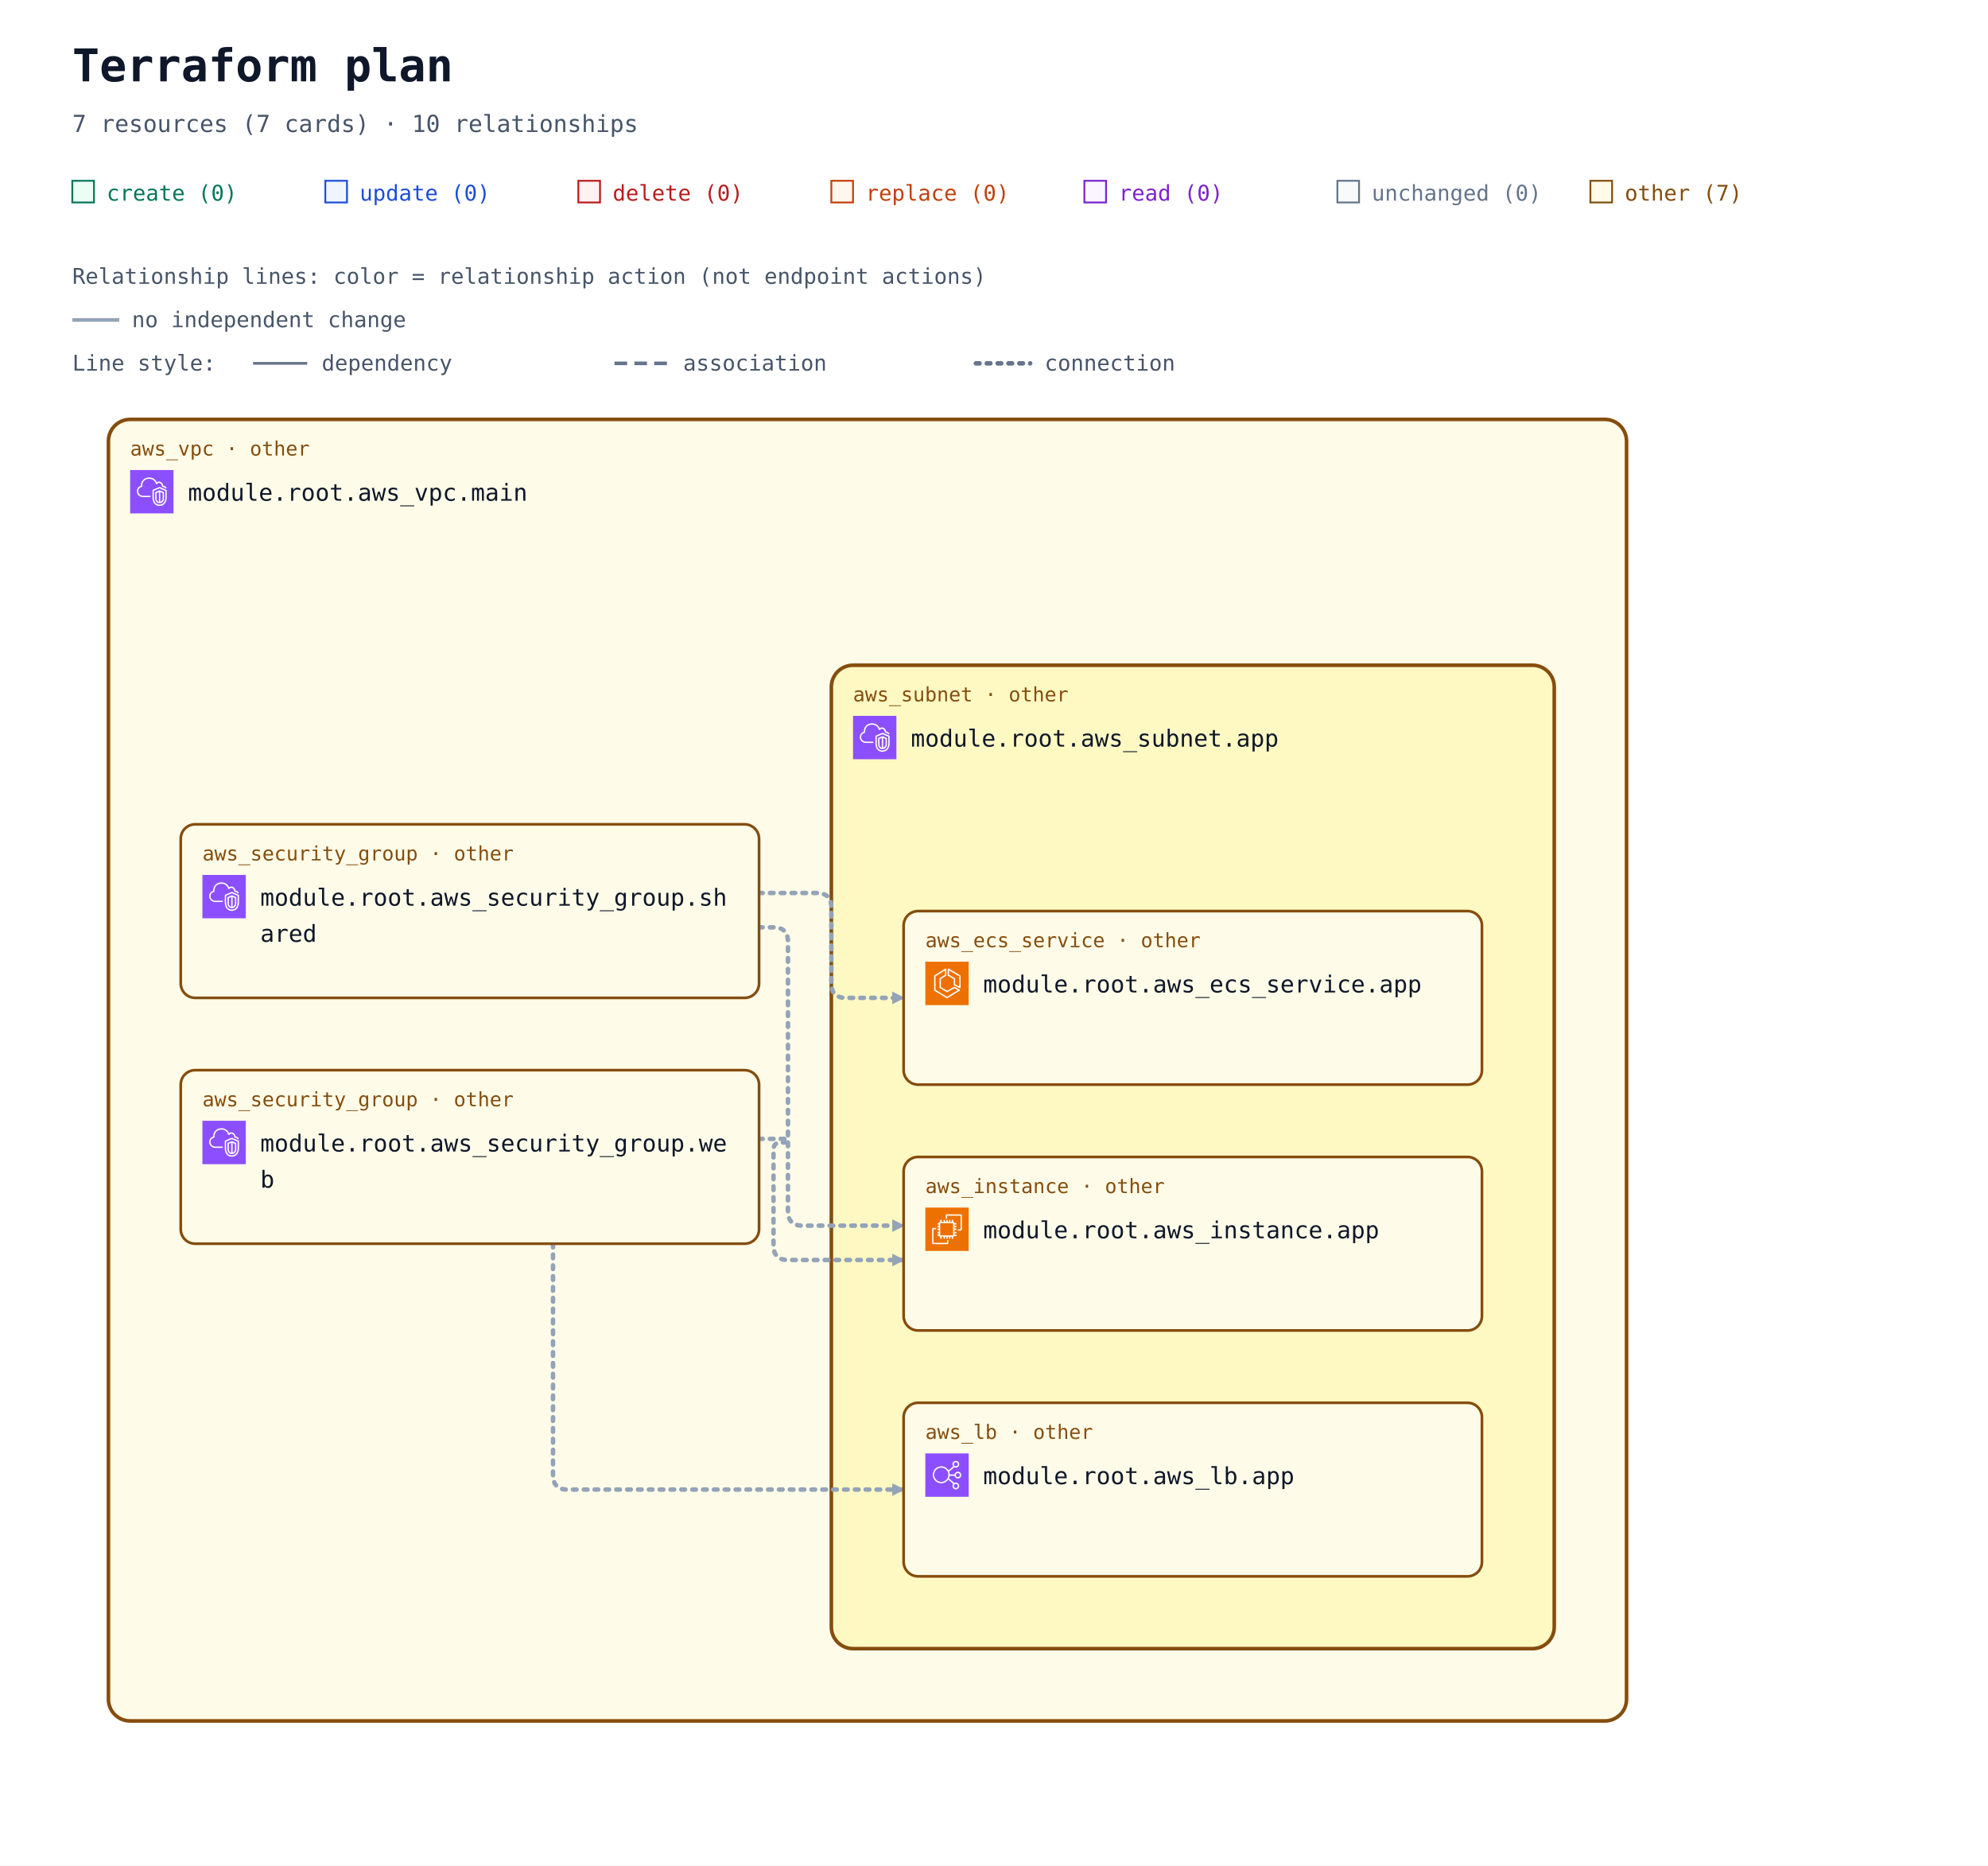
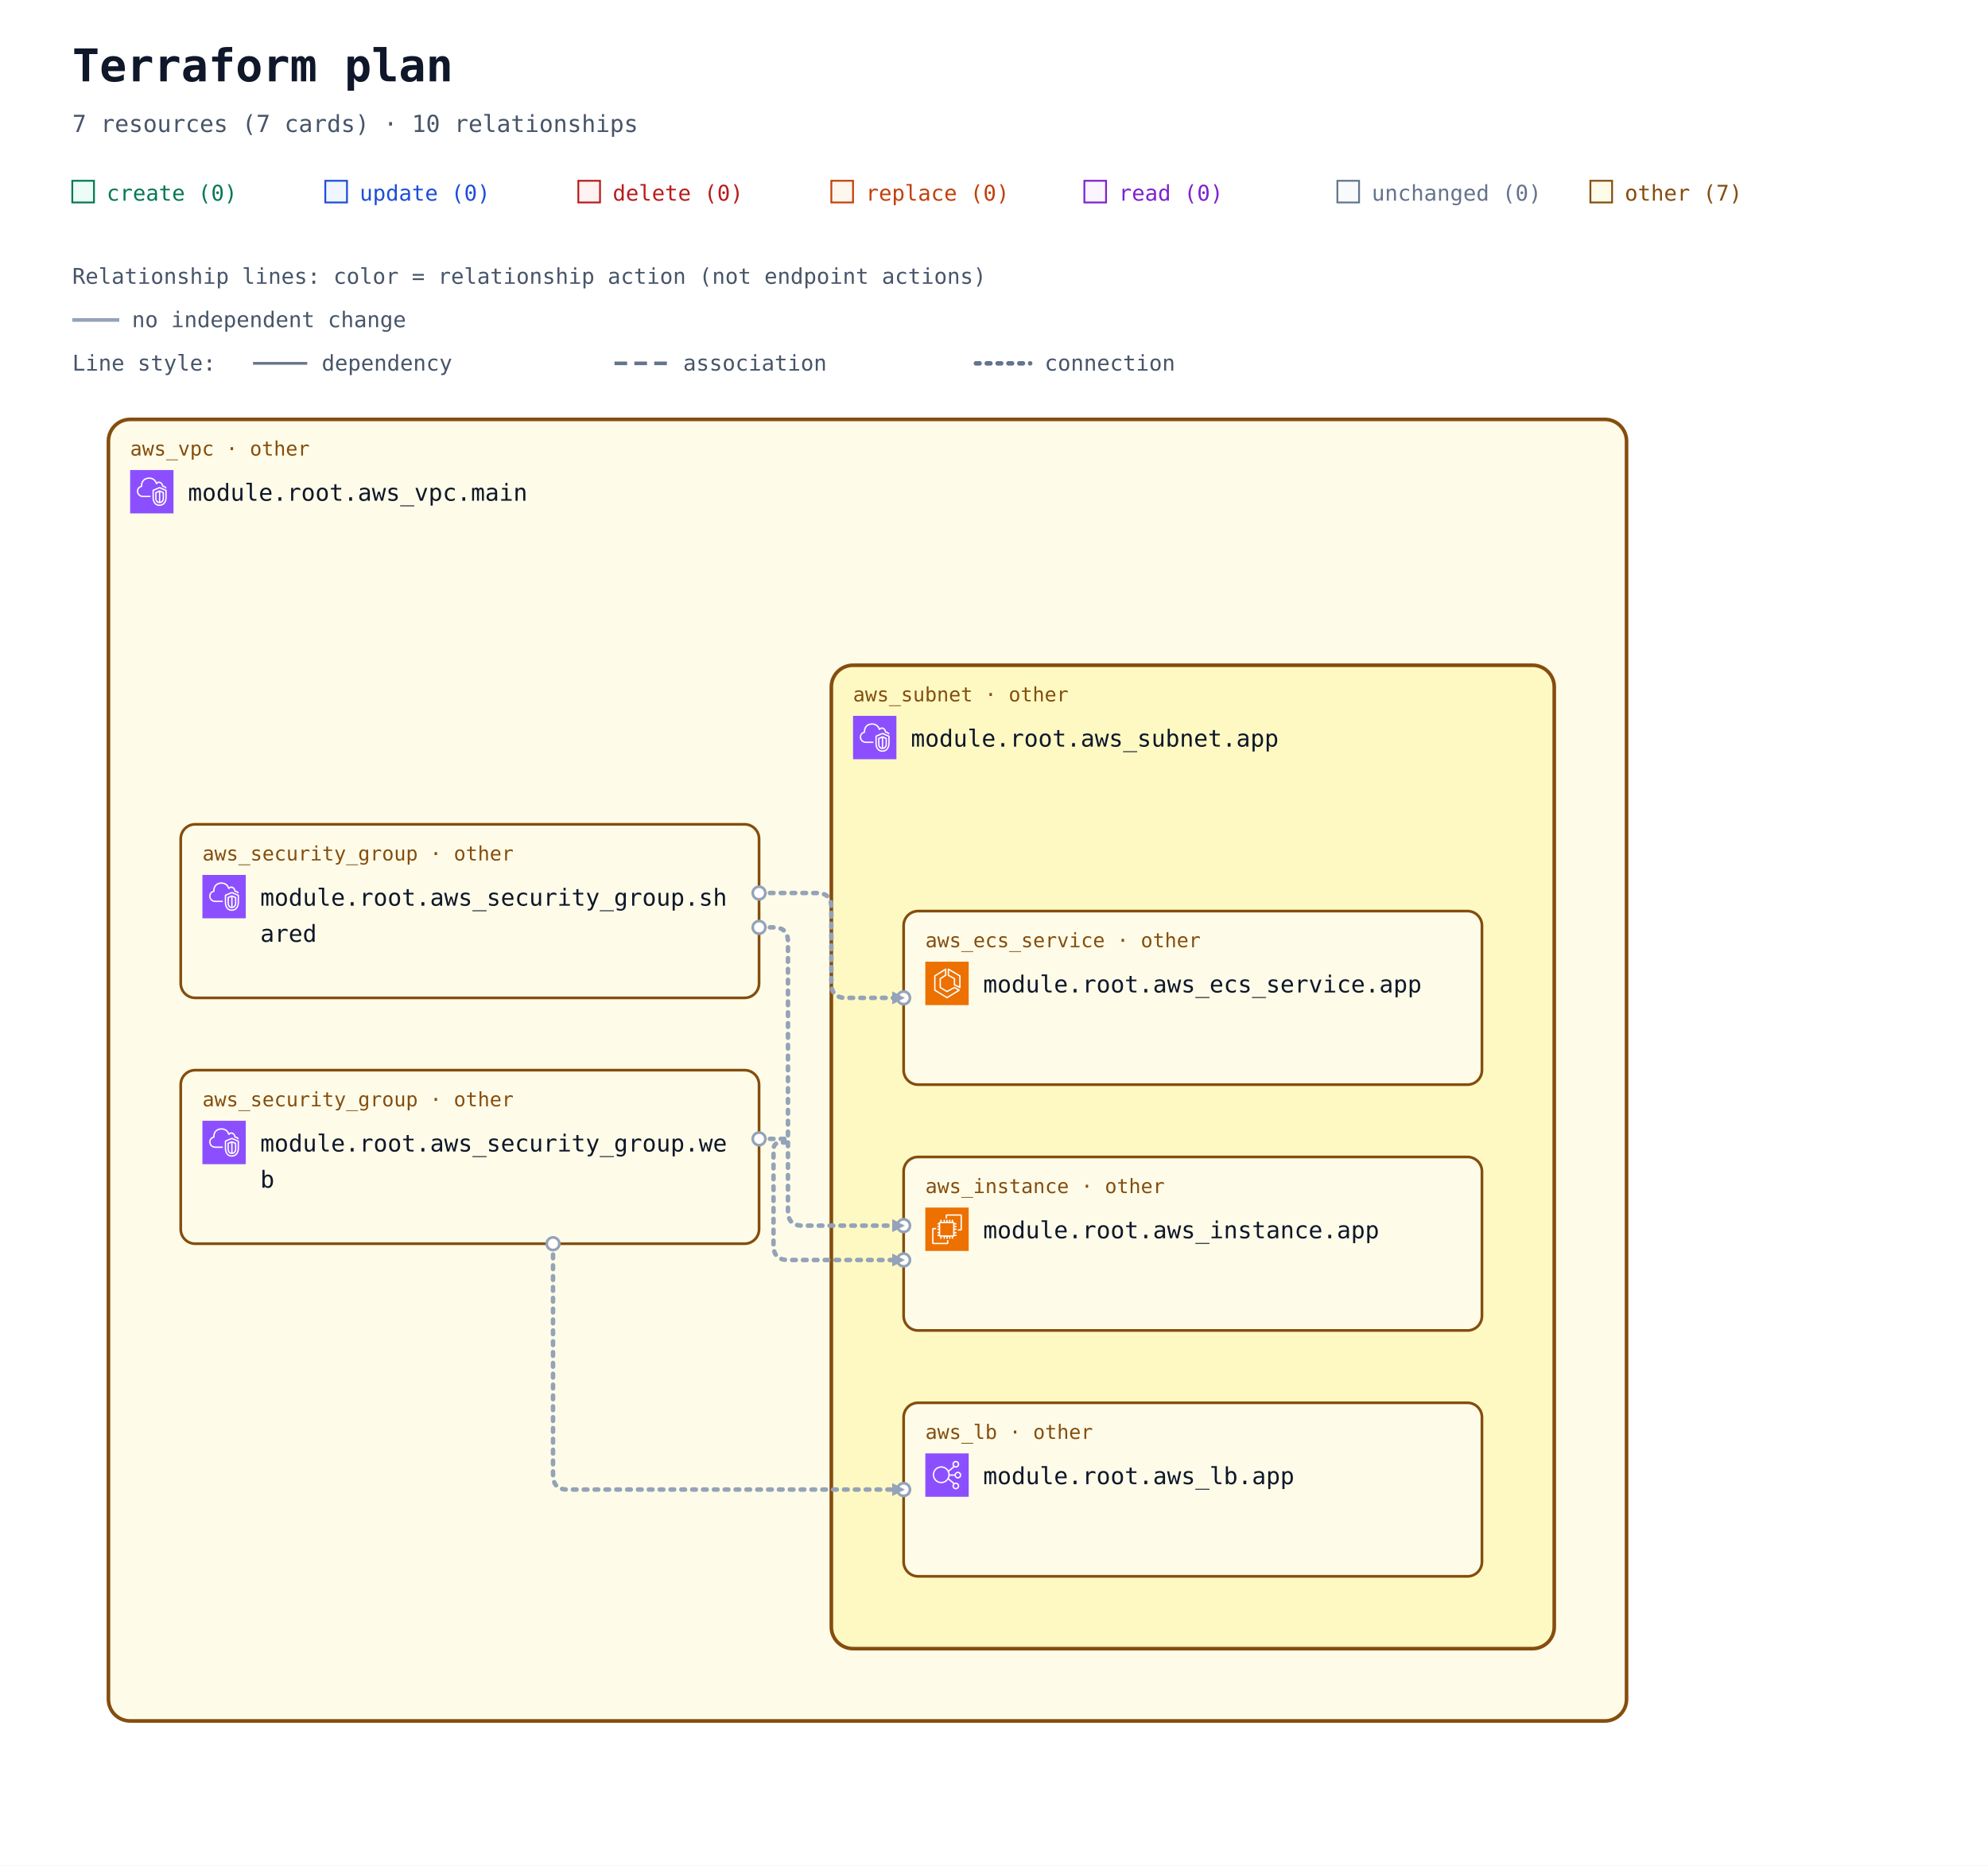
<svg xmlns="http://www.w3.org/2000/svg" width="1100" height="1032" viewBox="0 0 1100 1032" role="img" aria-labelledby="title description">
  <defs>
    <marker id="arrow" viewBox="0 0 10 10" refX="9" refY="5" markerWidth="7" markerHeight="7" markerUnits="userSpaceOnUse" orient="auto-start-reverse">
      <path d="M 0 0 L 10 5 L 0 10 z" fill="#94a3b8" />
    </marker>
    <symbol id="planorama-icon-aws-ec2" viewBox="0 0 64 64">
      <g>
        <g id="planorama-icon-aws-ec2-local-49636f6e2d4172636869746563747572652f34382f417263685f416d617a6f6e2d4543325f3438" stroke="none" stroke-width="1" fill="none" fill-rule="evenodd">
          <g id="planorama-icon-aws-ec2-local-49636f6e2d4172636869746563747572652d42472f34382f436f6d70757465" fill="#ED7100">
            <rect id="planorama-icon-aws-ec2-local-52656374616e676c65" x="0" y="0" width="64" height="64" />
          </g>
          <path d="M22,41 L41,41 L41,23 L22,23 L22,41 Z M43,23 L46,23 L46,25 L43,25 L43,27 L46,27 L46,29 L43,29 L43,31 L46,31 L46,33 L43,33 L43,36 L46,36 L46,38 L43,38 L43,40 L46,40 L46,42 L42.863,42 C42.608,42.587 42.023,43 41.344,43 L41,43 L41,46 L39,46 L39,43 L37,43 L37,46 L35,46 L35,43 L33,43 L33,46 L31,46 L31,43 L29,43 L29,46 L27,46 L27,43 L24,43 L24,46 L22,46 L22,43 L21.656,43 C20.977,43 20.392,42.587 20.137,42 L18,42 L18,40 L20,40 L20,38 L18,38 L18,36 L20,36 L20,33 L18,33 L18,31 L20,31 L20,29 L18,29 L18,27 L20,27 L20,25 L18,25 L18,23 L20,23 L20,22.656 C20,21.743 20.743,21 21.656,21 L22,21 L22,18 L24,18 L24,21 L27,21 L27,18 L29,18 L29,21 L31,21 L31,18 L33,18 L33,21 L35,21 L35,18 L37,18 L37,21 L39,21 L39,18 L41,18 L41,21 L41.344,21 C42.257,21 43,21.743 43,22.656 L43,23 Z M32,52 L12,52 L12,32 L16,32 L16,30 L11.843,30 C10.826,30 10,30.827 10,31.843 L10,52.157 C10,53.173 10.826,54 11.843,54 L32.157,54 C33.174,54 34,53.173 34,52.157 L34,48 L32,48 L32,52 Z M54,11.843 L54,32.157 C54,33.173 53.174,34 52.157,34 L48,34 L48,32 L52,32 L52,12 L32,12 L32,16 L30,16 L30,11.843 C30,10.827 30.826,10 31.843,10 L52.157,10 C53.174,10 54,10.827 54,11.843 L54,11.843 Z" id="planorama-icon-aws-ec2-local-416d617a6f6e2d4543325f49636f6e5f34385f5371756964" fill="#FFFFFF" />
        </g>
      </g>
    </symbol>
    <symbol id="planorama-icon-aws-ecs" viewBox="0 0 64 64">
      <g>
        <g id="planorama-icon-aws-ecs-local-49636f6e2d4172636869746563747572652f34382f417263685f416d617a6f6e2d456c61737469632d436f6e7461696e65722d536572766963655f3438" stroke="none" stroke-width="1" fill="none" fill-rule="evenodd">
          <g id="planorama-icon-aws-ecs-local-49636f6e2d4172636869746563747572652d42472f34382f436f6d70757465" fill="#ED7100">
            <rect id="planorama-icon-aws-ecs-local-52656374616e676c65" x="0" y="0" width="64" height="64" />
          </g>
          <path d="M50,36.382 L44,33.382 L44,25 C44,24.637 43.803,24.302 43.485,24.126 L35,19.412 L35,12.75 L50,21.572 L50,36.382 Z M51.507,20.138 L34.507,10.139 C34.199,9.958 33.815,9.955 33.504,10.133 C33.192,10.311 33,10.642 33,11.001 L33,20 C33,20.363 33.197,20.698 33.515,20.874 L42,25.588 L42,34 C42,34.379 42.214,34.725 42.553,34.895 L50.553,38.895 C50.694,38.965 50.847,39 51,39 C51.183,39 51.365,38.95 51.525,38.851 C51.82,38.668 52,38.347 52,38 L52,21 C52,20.646 51.812,20.318 51.507,20.138 L51.507,20.138 Z M32,51.828 L15,41.439 L15,21.554 L29,12.805 L29,19.446 L21.47,24.152 C21.178,24.335 21,24.655 21,25 L21,38 C21,38.351 21.185,38.677 21.485,38.857 L31.485,44.857 C31.789,45.04 32.167,45.048 32.479,44.878 L42.988,39.146 L48.035,42.029 L32,51.828 Z M50.496,41.132 L43.496,37.132 C43.194,36.959 42.825,36.956 42.521,37.122 L32.023,42.848 L23,37.434 L23,25.554 L30.53,20.848 C30.822,20.665 31,20.345 31,20 L31,11.001 C31,10.637 30.803,10.303 30.484,10.126 C30.168,9.949 29.778,9.96 29.47,10.153 L13.47,20.152 C13.178,20.335 13,20.655 13,21 L13,42 C13,42.348 13.182,42.671 13.479,42.854 L31.479,53.854 C31.639,53.951 31.819,54 32,54 C32.181,54 32.361,53.951 32.521,53.854 L50.521,42.854 C50.823,42.669 51.005,42.339 51,41.985 C50.995,41.632 50.803,41.307 50.496,41.132 L50.496,41.132 Z" id="planorama-icon-aws-ecs-local-416d617a6f6e2d456c61737469632d436f6e7461696e65722d536572766963655f49636f6e5f34385f5371756964" fill="#FFFFFF" />
        </g>
      </g>
    </symbol>
    <symbol id="planorama-icon-aws-elb" viewBox="0 0 64 64">
      <g>
        <g id="planorama-icon-aws-elb-local-49636f6e2d4172636869746563747572652f34382f417263685f456c61737469632d4c6f61642d42616c616e63696e675f3438" stroke="none" stroke-width="1" fill="none" fill-rule="evenodd">
          <g id="planorama-icon-aws-elb-local-49636f6e2d4172636869746563747572652d42472f34382f4e6574776f726b696e672d436f6e74656e742d44656c6976657279" fill="#8C4FFF">
            <rect id="planorama-icon-aws-elb-local-52656374616e676c65" x="0" y="0" width="64" height="64" />
          </g>
          <path d="M23.5,42 C17.71,42 13,37.29 13,31.5 C13,25.71 17.71,21 23.5,21 C29.29,21 34,25.71 34,31.5 C34,37.29 29.29,42 23.5,42 M48,48 C48,49.654 46.654,51 45,51 C43.346,51 42,49.654 42,48 C42,46.346 43.346,45 45,45 C46.654,45 48,46.346 48,48 M45,13 C46.654,13 48,14.346 48,16 C48,17.654 46.654,19 45,19 C43.346,19 42,17.654 42,16 C42,14.346 43.346,13 45,13 M48,29 C49.654,29 51,30.346 51,32 C51,33.654 49.654,35 48,35 C46.346,35 45,33.654 45,32 C45,30.346 46.346,29 48,29 M35.901,33 L43.102,33 C43.565,35.279 45.586,37 48,37 C50.757,37 53,34.757 53,32 C53,29.243 50.757,27 48,27 C45.586,27 43.565,28.721 43.102,31 L35.975,31 C35.916,29.541 35.614,28.146 35.096,26.856 L42.799,20.467 C43.466,20.797 44.206,21 45,21 C47.757,21 50,18.757 50,16 C50,13.243 47.757,11 45,11 C42.243,11 40,13.243 40,16 C40,17.224 40.459,18.331 41.191,19.201 L34.172,25.024 C31.977,21.42 28.021,19 23.5,19 C16.607,19 11,24.607 11,31.5 C11,38.393 16.607,44 23.5,44 C27.743,44 31.493,41.871 33.754,38.629 L41.191,44.799 C40.459,45.669 40,46.776 40,48 C40,50.757 42.243,53 45,53 C47.757,53 50,50.757 50,48 C50,45.243 47.757,43 45,43 C44.206,43 43.466,43.203 42.799,43.533 L34.77,36.873 C35.344,35.673 35.736,34.373 35.901,33" id="planorama-icon-aws-elb-local-456c61737469632d4c6f61642d42616c616e63696e675f49636f6e5f34385f5371756964" fill="#FFFFFF" />
        </g>
      </g>
    </symbol>
    <symbol id="planorama-icon-aws-vpc" viewBox="0 0 64 64">
      <g>
        <g id="planorama-icon-aws-vpc-local-49636f6e2d4172636869746563747572652f34382f417263685f416d617a6f6e2d5669727475616c2d507269766174652d436c6f75645f3438" stroke="none" stroke-width="1" fill="none" fill-rule="evenodd">
          <g id="planorama-icon-aws-vpc-local-49636f6e2d4172636869746563747572652d42472f34382f4e6574776f726b696e672d436f6e74656e742d44656c6976657279" fill="#8C4FFF">
            <rect id="planorama-icon-aws-vpc-local-52656374616e676c65" x="0" y="0" width="64" height="64" />
          </g>
          <path d="M48,33.977 L44.499,32.508 L44.499,46.878 C47.906,46.147 47.998,42.181 48,41.995 L48,33.977 Z M42.499,46.923 L42.499,32.508 L39,33.977 L39,42.004 C39.008,42.466 39.183,46.339 42.499,46.923 L42.499,46.923 Z M43.112,30.082 C43.358,29.977 43.638,29.978 43.886,30.081 L49.387,32.39 C49.759,32.546 50,32.909 50,33.312 L50,42.004 C49.978,44.431 48.562,49.004 43.37,49.004 C38.393,49.004 37.026,44.432 37,42.015 L37,33.312 C37,32.909 37.241,32.546 37.613,32.39 L43.112,30.082 Z M52,30.792 L43.492,27.092 L35,30.668 L35,41.025 C34.999,41.09 34.963,46.009 37.807,48.894 C39.187,50.294 41.059,51.004 43.37,51.004 C51.808,51.004 51.996,41.425 52,41.018 L52,30.792 Z M54,30.136 L54,41.025 C53.973,45.173 51.716,53.004 43.37,53.004 C40.498,53.004 38.145,52.09 36.373,50.288 C32.941,46.797 32.996,41.243 33,41.008 L33,30.004 C33,29.602 33.241,29.238 33.612,29.082 L43.111,25.082 C43.363,24.976 43.647,24.978 43.897,25.087 L53.398,29.219 C53.764,29.378 54,29.738 54,30.136 L54,30.136 Z M19,38.004 L30,38.004 L30,40.004 L19,40.004 C14.216,40.004 10.271,36.483 10.02,31.988 C10.002,31.813 10,31.599 10,31.385 C10,26.086 13.654,24.038 15.919,23.278 C15.902,23.063 15.891,22.843 15.891,22.626 C15.891,18.039 18.658,13.701 22.621,12.079 C27.58,10.049 33.235,10.937 36.695,14.285 C37.718,15.282 38.604,16.596 39.343,18.206 C40.299,17.422 41.392,17.004 42.523,17.004 C45.234,17.004 48.281,19.296 48.9,23.062 C51.069,23.344 52.936,24.639 53.896,26.582 L52.104,27.469 C51.34,25.925 49.806,25.004 48,25.004 C47.471,25.004 47.033,24.591 47.002,24.063 C46.807,20.762 44.275,19.004 42.523,19.004 C41.55,19.004 40.582,19.574 39.797,20.608 C39.575,20.899 39.215,21.048 38.852,20.993 C38.49,20.938 38.187,20.691 38.062,20.348 C37.327,18.346 36.398,16.789 35.302,15.72 C32.406,12.917 27.615,12.196 23.379,13.93 C19.775,15.405 17.891,19.421 17.891,22.626 C17.891,23.026 17.947,23.503 17.993,23.886 C18.053,24.386 17.73,24.853 17.24,24.975 C15.283,25.459 12,26.937 12,31.385 C12,31.535 11.998,31.685 12.013,31.836 C12.209,35.312 15.276,38.004 19,38.004 L19,38.004 Z" id="planorama-icon-aws-vpc-local-416d617a6f6e2d5669727475616c2d507269766174652d436c6f75645f49636f6e5f34385f5371756964" fill="#FFFFFF" />
        </g>
      </g>
    </symbol>
  </defs>
  <rect width="100%" height="100%" fill="#ffffff" />
  <g font-family="ui-monospace, SFMono-Regular, Consolas, monospace">
    <text x="40" y="45" font-size="25" font-weight="700" fill="#0f172a">Terraform plan</text>
    <text x="40" y="73" font-size="13" fill="#475569">7 resources (7 cards) · 10 relationships</text>
    <rect x="40" y="100" width="12" height="12" fill="#ecfdf5" stroke="#047857" />
    <text x="59" y="111" font-size="12" fill="#047857">create (0)</text>
    <rect x="180" y="100" width="12" height="12" fill="#eff6ff" stroke="#1d4ed8" />
    <text x="199" y="111" font-size="12" fill="#1d4ed8">update (0)</text>
    <rect x="320" y="100" width="12" height="12" fill="#fef2f2" stroke="#b91c1c" />
    <text x="339" y="111" font-size="12" fill="#b91c1c">delete (0)</text>
    <rect x="460" y="100" width="12" height="12" fill="#fff7ed" stroke="#c2410c" />
    <text x="479" y="111" font-size="12" fill="#c2410c">replace (0)</text>
    <rect x="600" y="100" width="12" height="12" fill="#faf5ff" stroke="#7e22ce" />
    <text x="619" y="111" font-size="12" fill="#7e22ce">read (0)</text>
    <rect x="740" y="100" width="12" height="12" fill="#f8fafc" stroke="#64748b" />
    <text x="759" y="111" font-size="12" fill="#64748b">unchanged (0)</text>
    <rect x="880" y="100" width="12" height="12" fill="#fefce8" stroke="#854d0e" />
    <text x="899" y="111" font-size="12" fill="#854d0e">other (7)</text>
    <g id="relationship-legend" font-size="12" fill="#475569">
      <text x="40" y="157">Relationship lines: color = relationship action (not endpoint actions)</text>
      <path d="M 40 177 H 66" stroke="#94a3b8" stroke-width="2" />
      <text x="73" y="181">no independent change</text>
      <text x="40" y="205">Line style:</text>
      <path d="M 140 201 H 170" stroke="#64748b" stroke-width="1.5" />
      <text x="178" y="205">dependency</text>
      <path d="M 340 201 H 370" stroke="#64748b" stroke-width="2" stroke-dasharray="7 4" />
      <text x="378" y="205">association</text>
      <path d="M 540 201 H 570" stroke="#64748b" stroke-width="2.5" stroke-dasharray="2 4" stroke-linecap="round" />
      <text x="578" y="205">connection</text>
    </g>
    <g transform="translate(0 72)">
      <g data-container="resource-6177735f7670632e6d61696e-current">
        <rect x="60" y="160" width="840" height="720" rx="12" fill="#fefce8" stroke="#854d0e" stroke-width="2" data-mode="managed" />
      </g>
      <g data-container="resource-6177735f7375626e65742e617070-current">
        <rect x="460" y="296" width="400" height="544" rx="12" fill="#fef9c3" stroke="#854d0e" stroke-width="2" data-mode="managed" />
      </g>
      <path d="M 420 422 L 452 422 Q 460 422 460 430 L 460 472 Q 460 480 468 480 L 500 480 " data-edge-kind="connection" data-directionality="directed" data-source="resource-6177735f73656375726974795f67726f75702e736861726564-current" data-target="resource-6177735f6563735f736572766963652e617070-current" fill="none" stroke="#94a3b8" stroke-width="2.5" stroke-dasharray="2 4" stroke-linecap="round" stroke-linejoin="round" marker-end="url(#arrow)" />
      <path d="M 420 441 L 428 441 Q 436 441 436 449 L 436 598 Q 436 606 444 606 L 500 606 " data-edge-kind="connection" data-directionality="directed" data-source="resource-6177735f73656375726974795f67726f75702e736861726564-current" data-target="resource-6177735f696e7374616e63652e617070-current" fill="none" stroke="#94a3b8" stroke-width="2.5" stroke-dasharray="2 4" stroke-linecap="round" stroke-linejoin="round" marker-end="url(#arrow)" />
      <path d="M 420 558 L 435 558 Q 436 558 436 559 L 436 559 Q 436 560 435 560 L 432 560 Q 428 560 428 564 L 428 617 Q 428 625 436 625 L 500 625 " data-edge-kind="connection" data-directionality="directed" data-source="resource-6177735f73656375726974795f67726f75702e776562-current" data-target="resource-6177735f696e7374616e63652e617070-current" fill="none" stroke="#94a3b8" stroke-width="2.5" stroke-dasharray="2 4" stroke-linecap="round" stroke-linejoin="round" marker-end="url(#arrow)" />
      <path d="M 306 616 L 306 744 Q 306 752 314 752 L 500 752 " data-edge-kind="connection" data-directionality="directed" data-source="resource-6177735f73656375726974795f67726f75702e776562-current" data-target="resource-6177735f6c622e617070-current" fill="none" stroke="#94a3b8" stroke-width="2.5" stroke-dasharray="2 4" stroke-linecap="round" stroke-linejoin="round" marker-end="url(#arrow)" />
      <g data-edge-kind="containment" data-source="resource-6177735f7375626e65742e617070-current" data-target="resource-6177735f6563735f736572766963652e617070-current" />
      <g data-edge-kind="containment" data-source="resource-6177735f7375626e65742e617070-current" data-target="resource-6177735f696e7374616e63652e617070-current" />
      <g data-edge-kind="containment" data-source="resource-6177735f7375626e65742e617070-current" data-target="resource-6177735f6c622e617070-current" />
      <g data-edge-kind="containment" data-source="resource-6177735f7670632e6d61696e-current" data-target="resource-6177735f73656375726974795f67726f75702e736861726564-current" />
      <g data-edge-kind="containment" data-source="resource-6177735f7670632e6d61696e-current" data-target="resource-6177735f73656375726974795f67726f75702e776562-current" />
      <g data-edge-kind="containment" data-source="resource-6177735f7670632e6d61696e-current" data-target="resource-6177735f7375626e65742e617070-current" />
      <g id="resource-6177735f6563735f736572766963652e617070-current" data-architecture-id="terraform:6177735f6563735f736572766963652e617070-current" data-qualified-address="module.root.aws_ecs_service.app" data-terraform-address="aws_ecs_service.app">
        <rect x="500" y="432" width="320" height="96" rx="8" fill="#fefce8" stroke="#854d0e" stroke-width="1.5" data-mode="managed" />
        <text x="512" y="452" font-size="11" fill="#854d0e">aws_ecs_service · other</text>
        <use href="#planorama-icon-aws-ecs" x="512" y="460" width="24" height="24" aria-hidden="true" />
        <text x="544" y="477" font-size="13" fill="#0f172a">module.root.aws_ecs_service.app</text>
        <text x="512" y="516" font-size="10" fill="#64748b" data-role="controller" />
      </g>
      <g id="resource-6177735f696e7374616e63652e617070-current" data-architecture-id="terraform:6177735f696e7374616e63652e617070-current" data-qualified-address="module.root.aws_instance.app" data-terraform-address="aws_instance.app">
        <rect x="500" y="568" width="320" height="96" rx="8" fill="#fefce8" stroke="#854d0e" stroke-width="1.5" data-mode="managed" />
        <text x="512" y="588" font-size="11" fill="#854d0e">aws_instance · other</text>
        <use href="#planorama-icon-aws-ec2" x="512" y="596" width="24" height="24" aria-hidden="true" />
        <text x="544" y="613" font-size="13" fill="#0f172a">module.root.aws_instance.app</text>
        <text x="512" y="652" font-size="10" fill="#64748b" />
      </g>
      <g id="resource-6177735f6c622e617070-current" data-architecture-id="terraform:6177735f6c622e617070-current" data-qualified-address="module.root.aws_lb.app" data-terraform-address="aws_lb.app">
        <rect x="500" y="704" width="320" height="96" rx="8" fill="#fefce8" stroke="#854d0e" stroke-width="1.5" data-mode="managed" />
        <text x="512" y="724" font-size="11" fill="#854d0e">aws_lb · other</text>
        <use href="#planorama-icon-aws-elb" x="512" y="732" width="24" height="24" aria-hidden="true" />
        <text x="544" y="749" font-size="13" fill="#0f172a">module.root.aws_lb.app</text>
        <text x="512" y="788" font-size="10" fill="#64748b" />
      </g>
      <g id="resource-6177735f73656375726974795f67726f75702e736861726564-current" data-architecture-id="terraform:6177735f73656375726974795f67726f75702e736861726564-current" data-qualified-address="module.root.aws_security_group.shared" data-terraform-address="aws_security_group.shared">
        <rect x="100" y="384" width="320" height="96" rx="8" fill="#fefce8" stroke="#854d0e" stroke-width="1.5" data-mode="managed" />
        <text x="112" y="404" font-size="11" fill="#854d0e">aws_security_group · other</text>
        <use href="#planorama-icon-aws-vpc" x="112" y="412" width="24" height="24" aria-hidden="true" />
        <text x="144" y="429" font-size="13" fill="#0f172a">module.root.aws_security_group.sh</text>
        <text x="144" y="449" font-size="13" fill="#0f172a">ared</text>
        <text x="112" y="468" font-size="10" fill="#64748b" data-role="policy" />
      </g>
      <g id="resource-6177735f73656375726974795f67726f75702e776562-current" data-architecture-id="terraform:6177735f73656375726974795f67726f75702e776562-current" data-qualified-address="module.root.aws_security_group.web" data-terraform-address="aws_security_group.web">
        <rect x="100" y="520" width="320" height="96" rx="8" fill="#fefce8" stroke="#854d0e" stroke-width="1.5" data-mode="managed" />
        <text x="112" y="540" font-size="11" fill="#854d0e">aws_security_group · other</text>
        <use href="#planorama-icon-aws-vpc" x="112" y="548" width="24" height="24" aria-hidden="true" />
        <text x="144" y="565" font-size="13" fill="#0f172a">module.root.aws_security_group.we</text>
        <text x="144" y="585" font-size="13" fill="#0f172a">b</text>
        <text x="112" y="604" font-size="10" fill="#64748b" data-role="policy" />
      </g>
      <g id="resource-6177735f7375626e65742e617070-current" data-architecture-id="terraform:6177735f7375626e65742e617070-current" data-qualified-address="module.root.aws_subnet.app" data-terraform-address="aws_subnet.app">
        <text x="472" y="316" font-size="11" fill="#854d0e">aws_subnet · other</text>
        <use href="#planorama-icon-aws-vpc" x="472" y="324" width="24" height="24" aria-hidden="true" />
        <text x="504" y="341" font-size="13" fill="#0f172a">module.root.aws_subnet.app</text>
        <text x="472" y="380" font-size="10" fill="#64748b" />
      </g>
      <g id="resource-6177735f7670632e6d61696e-current" data-architecture-id="terraform:6177735f7670632e6d61696e-current" data-qualified-address="module.root.aws_vpc.main" data-terraform-address="aws_vpc.main">
        <text x="72" y="180" font-size="11" fill="#854d0e">aws_vpc · other</text>
        <use href="#planorama-icon-aws-vpc" x="72" y="188" width="24" height="24" aria-hidden="true" />
        <text x="104" y="205" font-size="13" fill="#0f172a">module.root.aws_vpc.main</text>
        <text x="72" y="244" font-size="10" fill="#64748b" />
      </g>
+       <g data-endpoints="true" data-source="resource-6177735f73656375726974795f67726f75702e736861726564-current" data-target="resource-6177735f6563735f736572766963652e617070-current" aria-hidden="true">
+         <circle data-endpoint="source" cx="420" cy="422" r="3.5" fill="#ffffff" stroke="#94a3b8" stroke-width="1.5" />
+         <circle data-endpoint="target" cx="500" cy="480" r="3.5" fill="#ffffff" stroke="#94a3b8" stroke-width="1.5" />
+         <path data-endpoint-arrow="true" d="M 493.7 476.5 L 500.7 480 L 493.7 483.5 Z" fill="#94a3b8" />
+       </g>
+       <g data-endpoints="true" data-source="resource-6177735f73656375726974795f67726f75702e736861726564-current" data-target="resource-6177735f696e7374616e63652e617070-current" aria-hidden="true">
+         <circle data-endpoint="source" cx="420" cy="441" r="3.5" fill="#ffffff" stroke="#94a3b8" stroke-width="1.5" />
+         <circle data-endpoint="target" cx="500" cy="606" r="3.5" fill="#ffffff" stroke="#94a3b8" stroke-width="1.5" />
+         <path data-endpoint-arrow="true" d="M 493.7 602.5 L 500.7 606 L 493.7 609.5 Z" fill="#94a3b8" />
+       </g>
+       <g data-endpoints="true" data-source="resource-6177735f73656375726974795f67726f75702e776562-current" data-target="resource-6177735f696e7374616e63652e617070-current" aria-hidden="true">
+         <circle data-endpoint="source" cx="420" cy="558" r="3.5" fill="#ffffff" stroke="#94a3b8" stroke-width="1.5" />
+         <circle data-endpoint="target" cx="500" cy="625" r="3.5" fill="#ffffff" stroke="#94a3b8" stroke-width="1.5" />
+         <path data-endpoint-arrow="true" d="M 493.7 621.5 L 500.7 625 L 493.7 628.5 Z" fill="#94a3b8" />
+       </g>
+       <g data-endpoints="true" data-source="resource-6177735f73656375726974795f67726f75702e776562-current" data-target="resource-6177735f6c622e617070-current" aria-hidden="true">
+         <circle data-endpoint="source" cx="306" cy="616" r="3.5" fill="#ffffff" stroke="#94a3b8" stroke-width="1.5" />
+         <circle data-endpoint="target" cx="500" cy="752" r="3.5" fill="#ffffff" stroke="#94a3b8" stroke-width="1.5" />
+         <path data-endpoint-arrow="true" d="M 493.7 748.5 L 500.7 752 L 493.7 755.5 Z" fill="#94a3b8" />
+       </g>
    </g>
  </g>
</svg>
